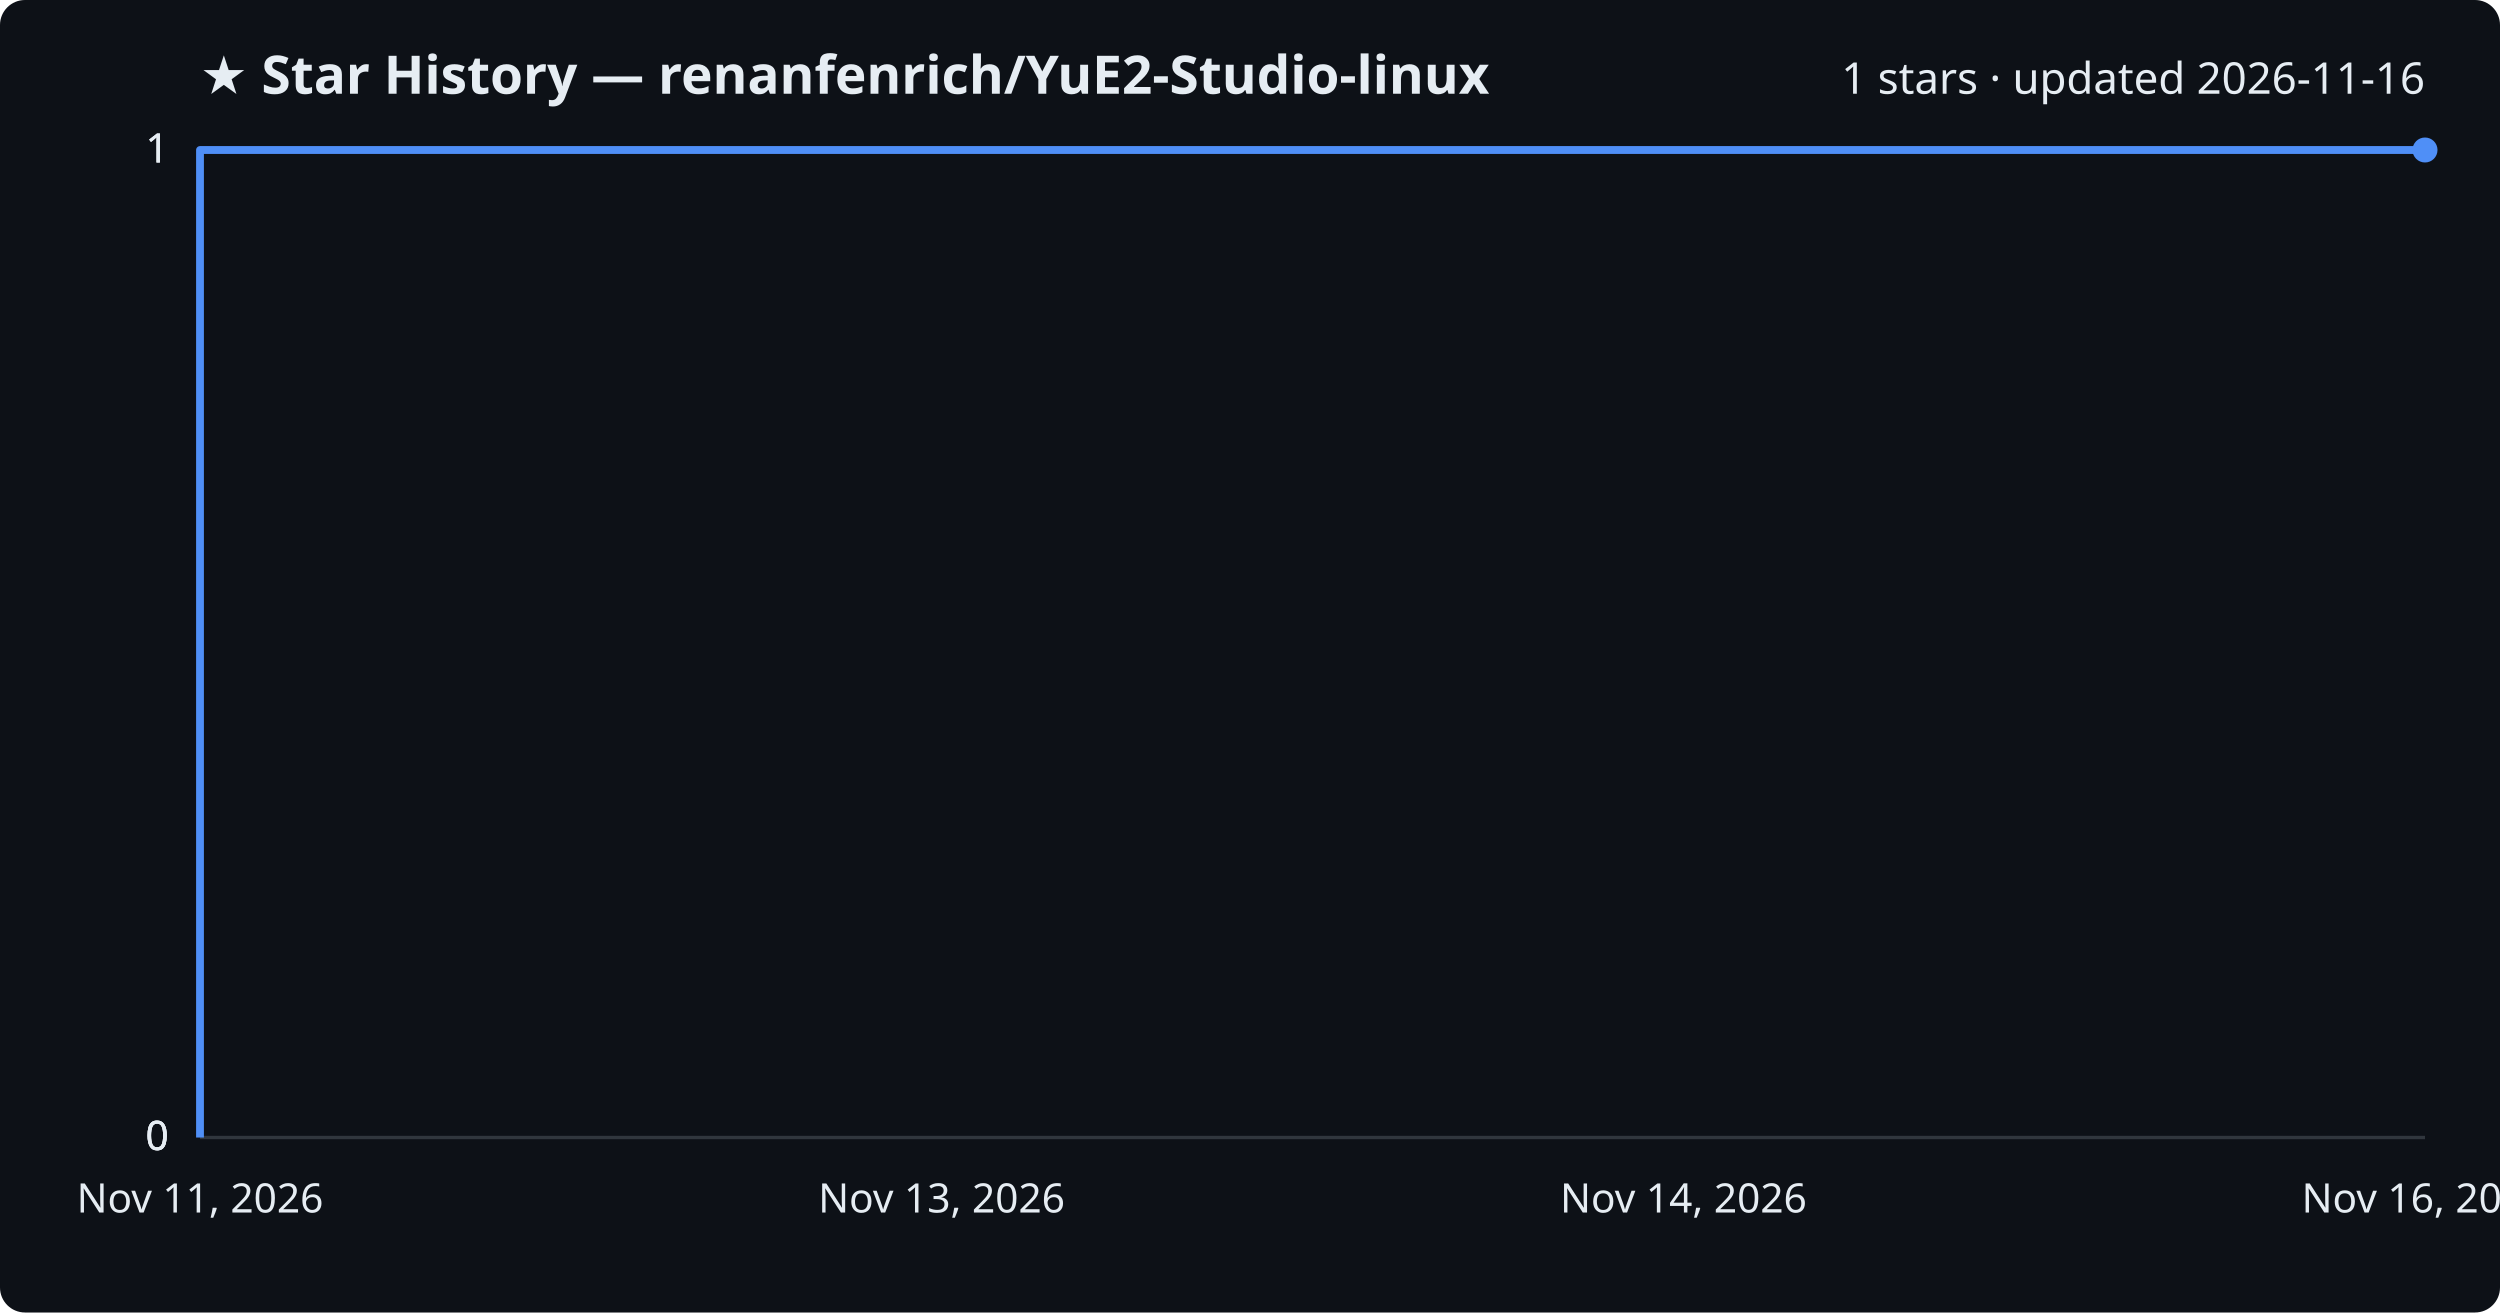
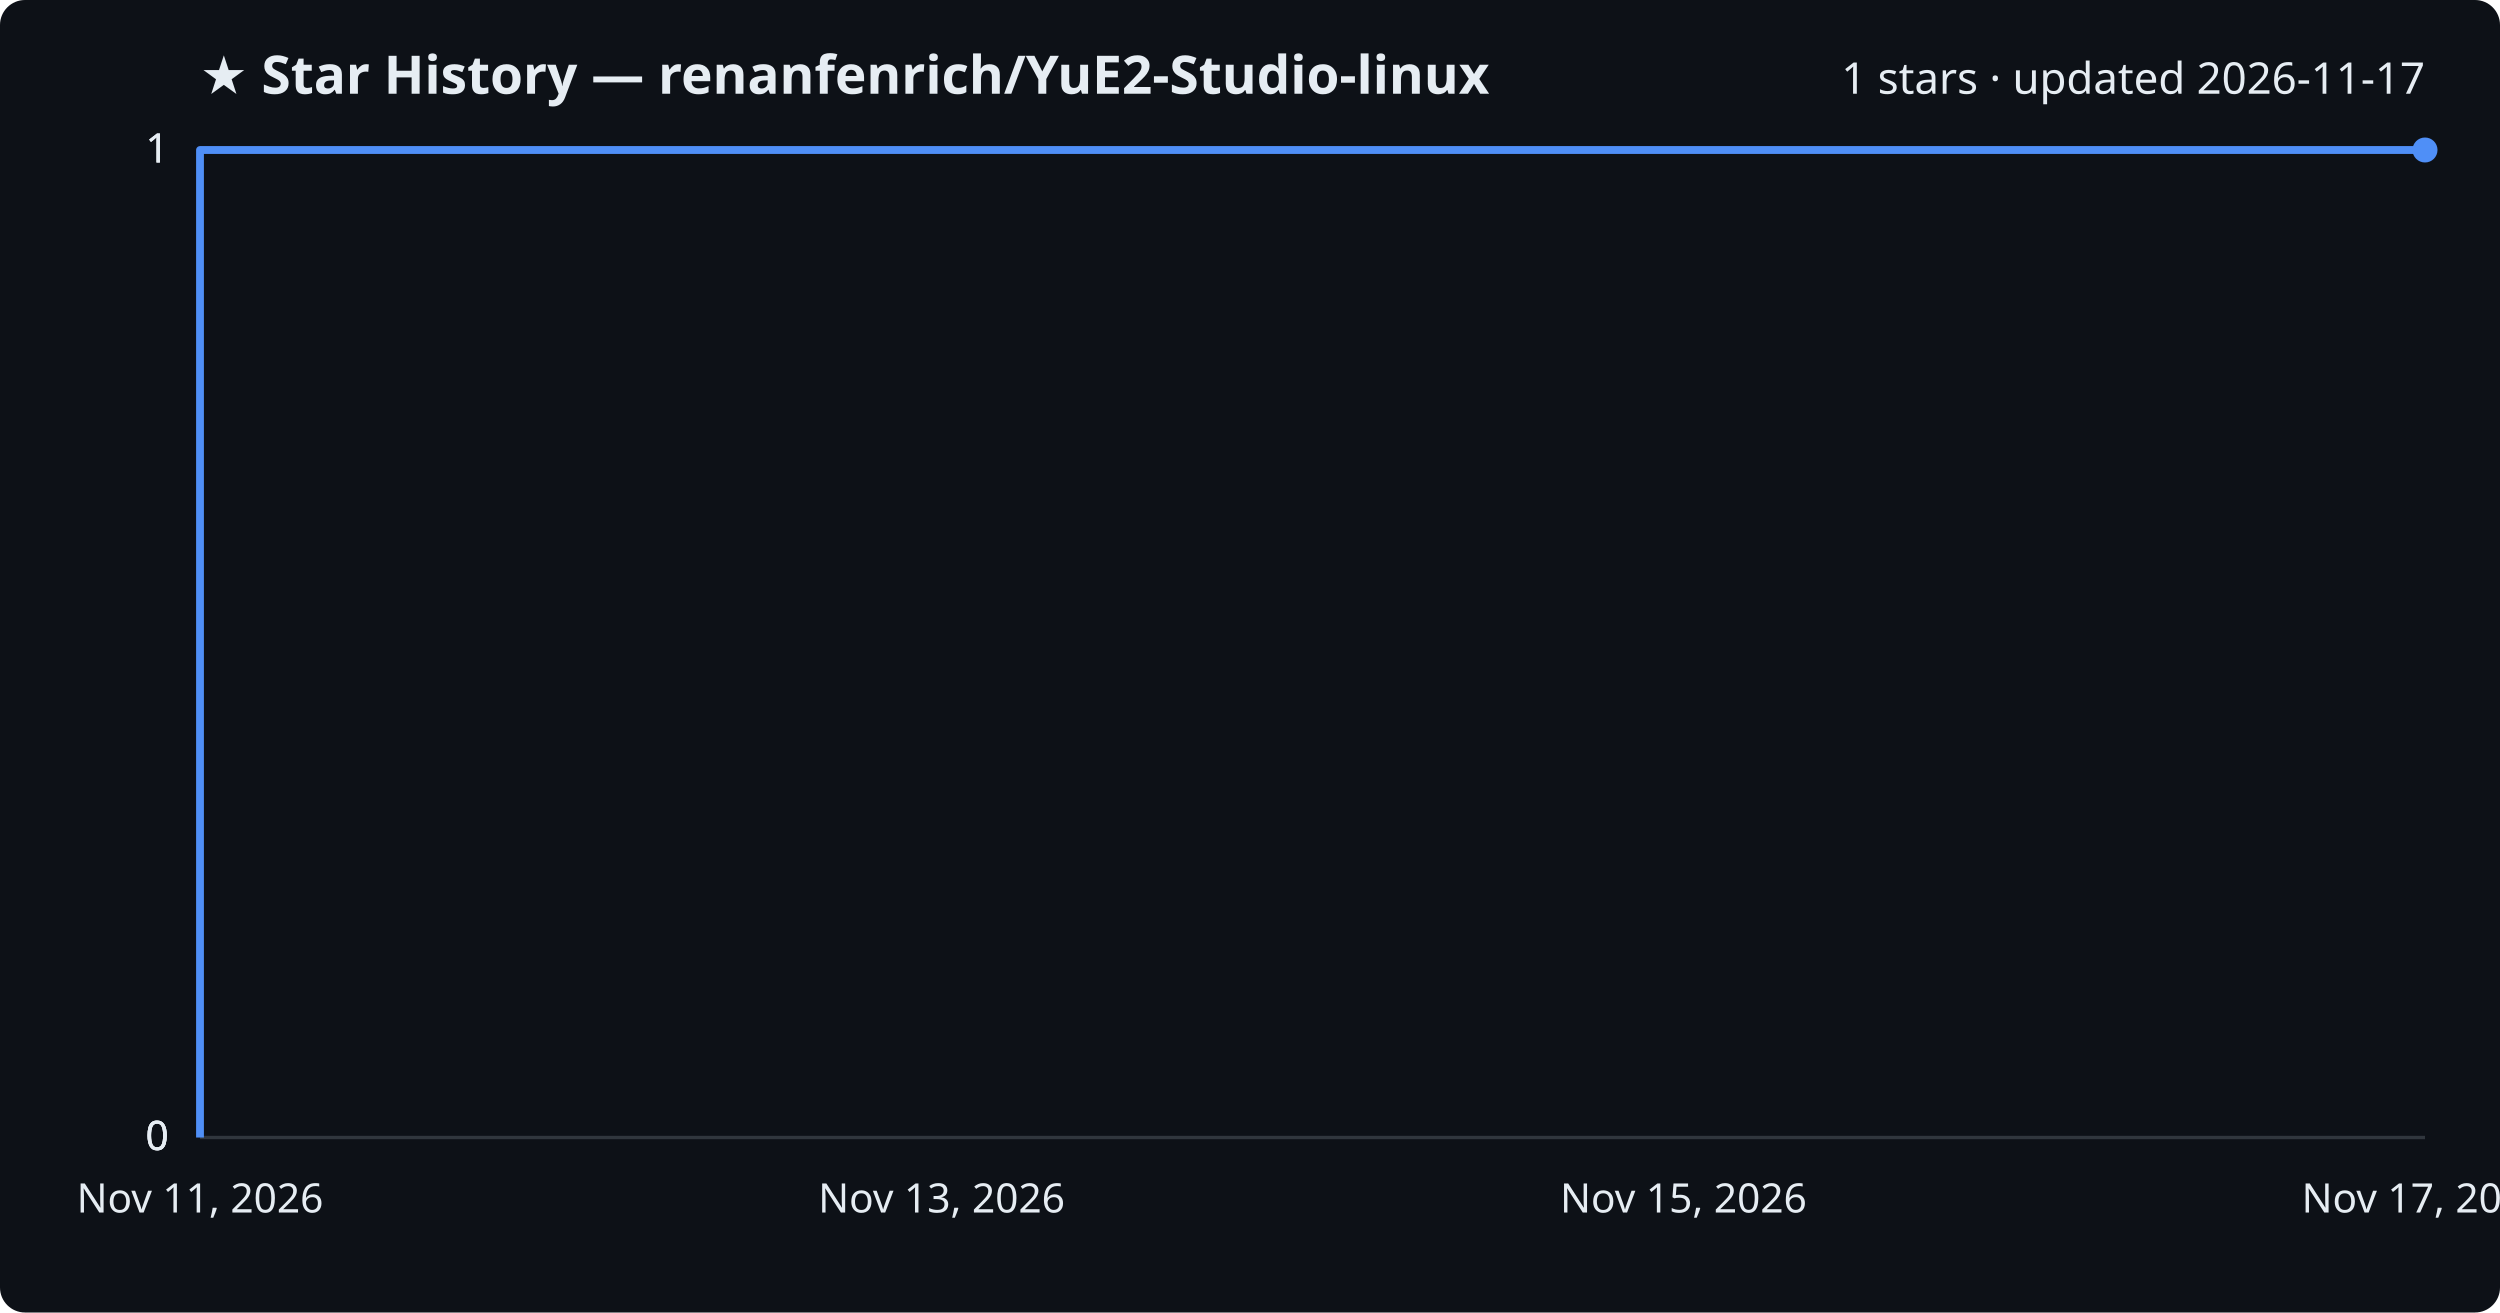
<svg xmlns="http://www.w3.org/2000/svg" viewBox="0 0 800 420" font-family="Segoe UI, sans-serif">
  <rect width="800" height="420" fill="#0d1117" rx="8" />
  <text x="64" y="30" fill="#e6edf3" font-size="17" font-weight="700">★ Star History — renanfenrich/YuE2-Studio-linux</text>
-   <text x="776" y="30" fill="#e6edf3" font-size="14" text-anchor="end">1 stars · updated 2026-11-16</text>
+   <text x="776" y="30" fill="#e6edf3" font-size="14" text-anchor="end">1 stars · updated 2026-11-17</text>
  <line x1="64" y1="364.0" x2="776" y2="364.0" stroke="#30363d" stroke-width="1" />
  <text x="54" y="368.0" fill="#e6edf3" font-size="13" text-anchor="end">0</text>
  <line x1="64" y1="364.0" x2="776" y2="364.0" stroke="#30363d" stroke-width="1" />
  <text x="54" y="368.0" fill="#e6edf3" font-size="13" text-anchor="end">0</text>
  <line x1="64" y1="364.0" x2="776" y2="364.0" stroke="#30363d" stroke-width="1" />
  <text x="54" y="368.0" fill="#e6edf3" font-size="13" text-anchor="end">0</text>
  <line x1="64" y1="48.0" x2="776" y2="48.0" stroke="#30363d" stroke-width="1" />
  <text x="54" y="52.0" fill="#e6edf3" font-size="13" text-anchor="end">1</text>
  <line x1="64" y1="48.0" x2="776" y2="48.0" stroke="#30363d" stroke-width="1" />
  <text x="54" y="52.0" fill="#e6edf3" font-size="13" text-anchor="end">1</text>
  <path d="M64.0,364.0 L64.0,48.0 L776.0,48.0" fill="none" stroke="#4f8ff7" stroke-width="2.5" stroke-linejoin="round" />
  <circle cx="776.0" cy="48.0" r="4" fill="#4f8ff7" />
  <text x="64.0" y="388" fill="#e6edf3" font-size="13" text-anchor="middle">Nov 11, 2026</text>
  <text x="301.3" y="388" fill="#e6edf3" font-size="13" text-anchor="middle">Nov 13, 2026</text>
-   <text x="538.7" y="388" fill="#e6edf3" font-size="13" text-anchor="middle">Nov 14, 2026</text>
-   <text x="776.0" y="388" fill="#e6edf3" font-size="13" text-anchor="middle">Nov 16, 2026</text>
+   <text x="538.7" y="388" fill="#e6edf3" font-size="13" text-anchor="middle">Nov 15, 2026</text>
+   <text x="776.0" y="388" fill="#e6edf3" font-size="13" text-anchor="middle">Nov 17, 2026</text>
</svg>
